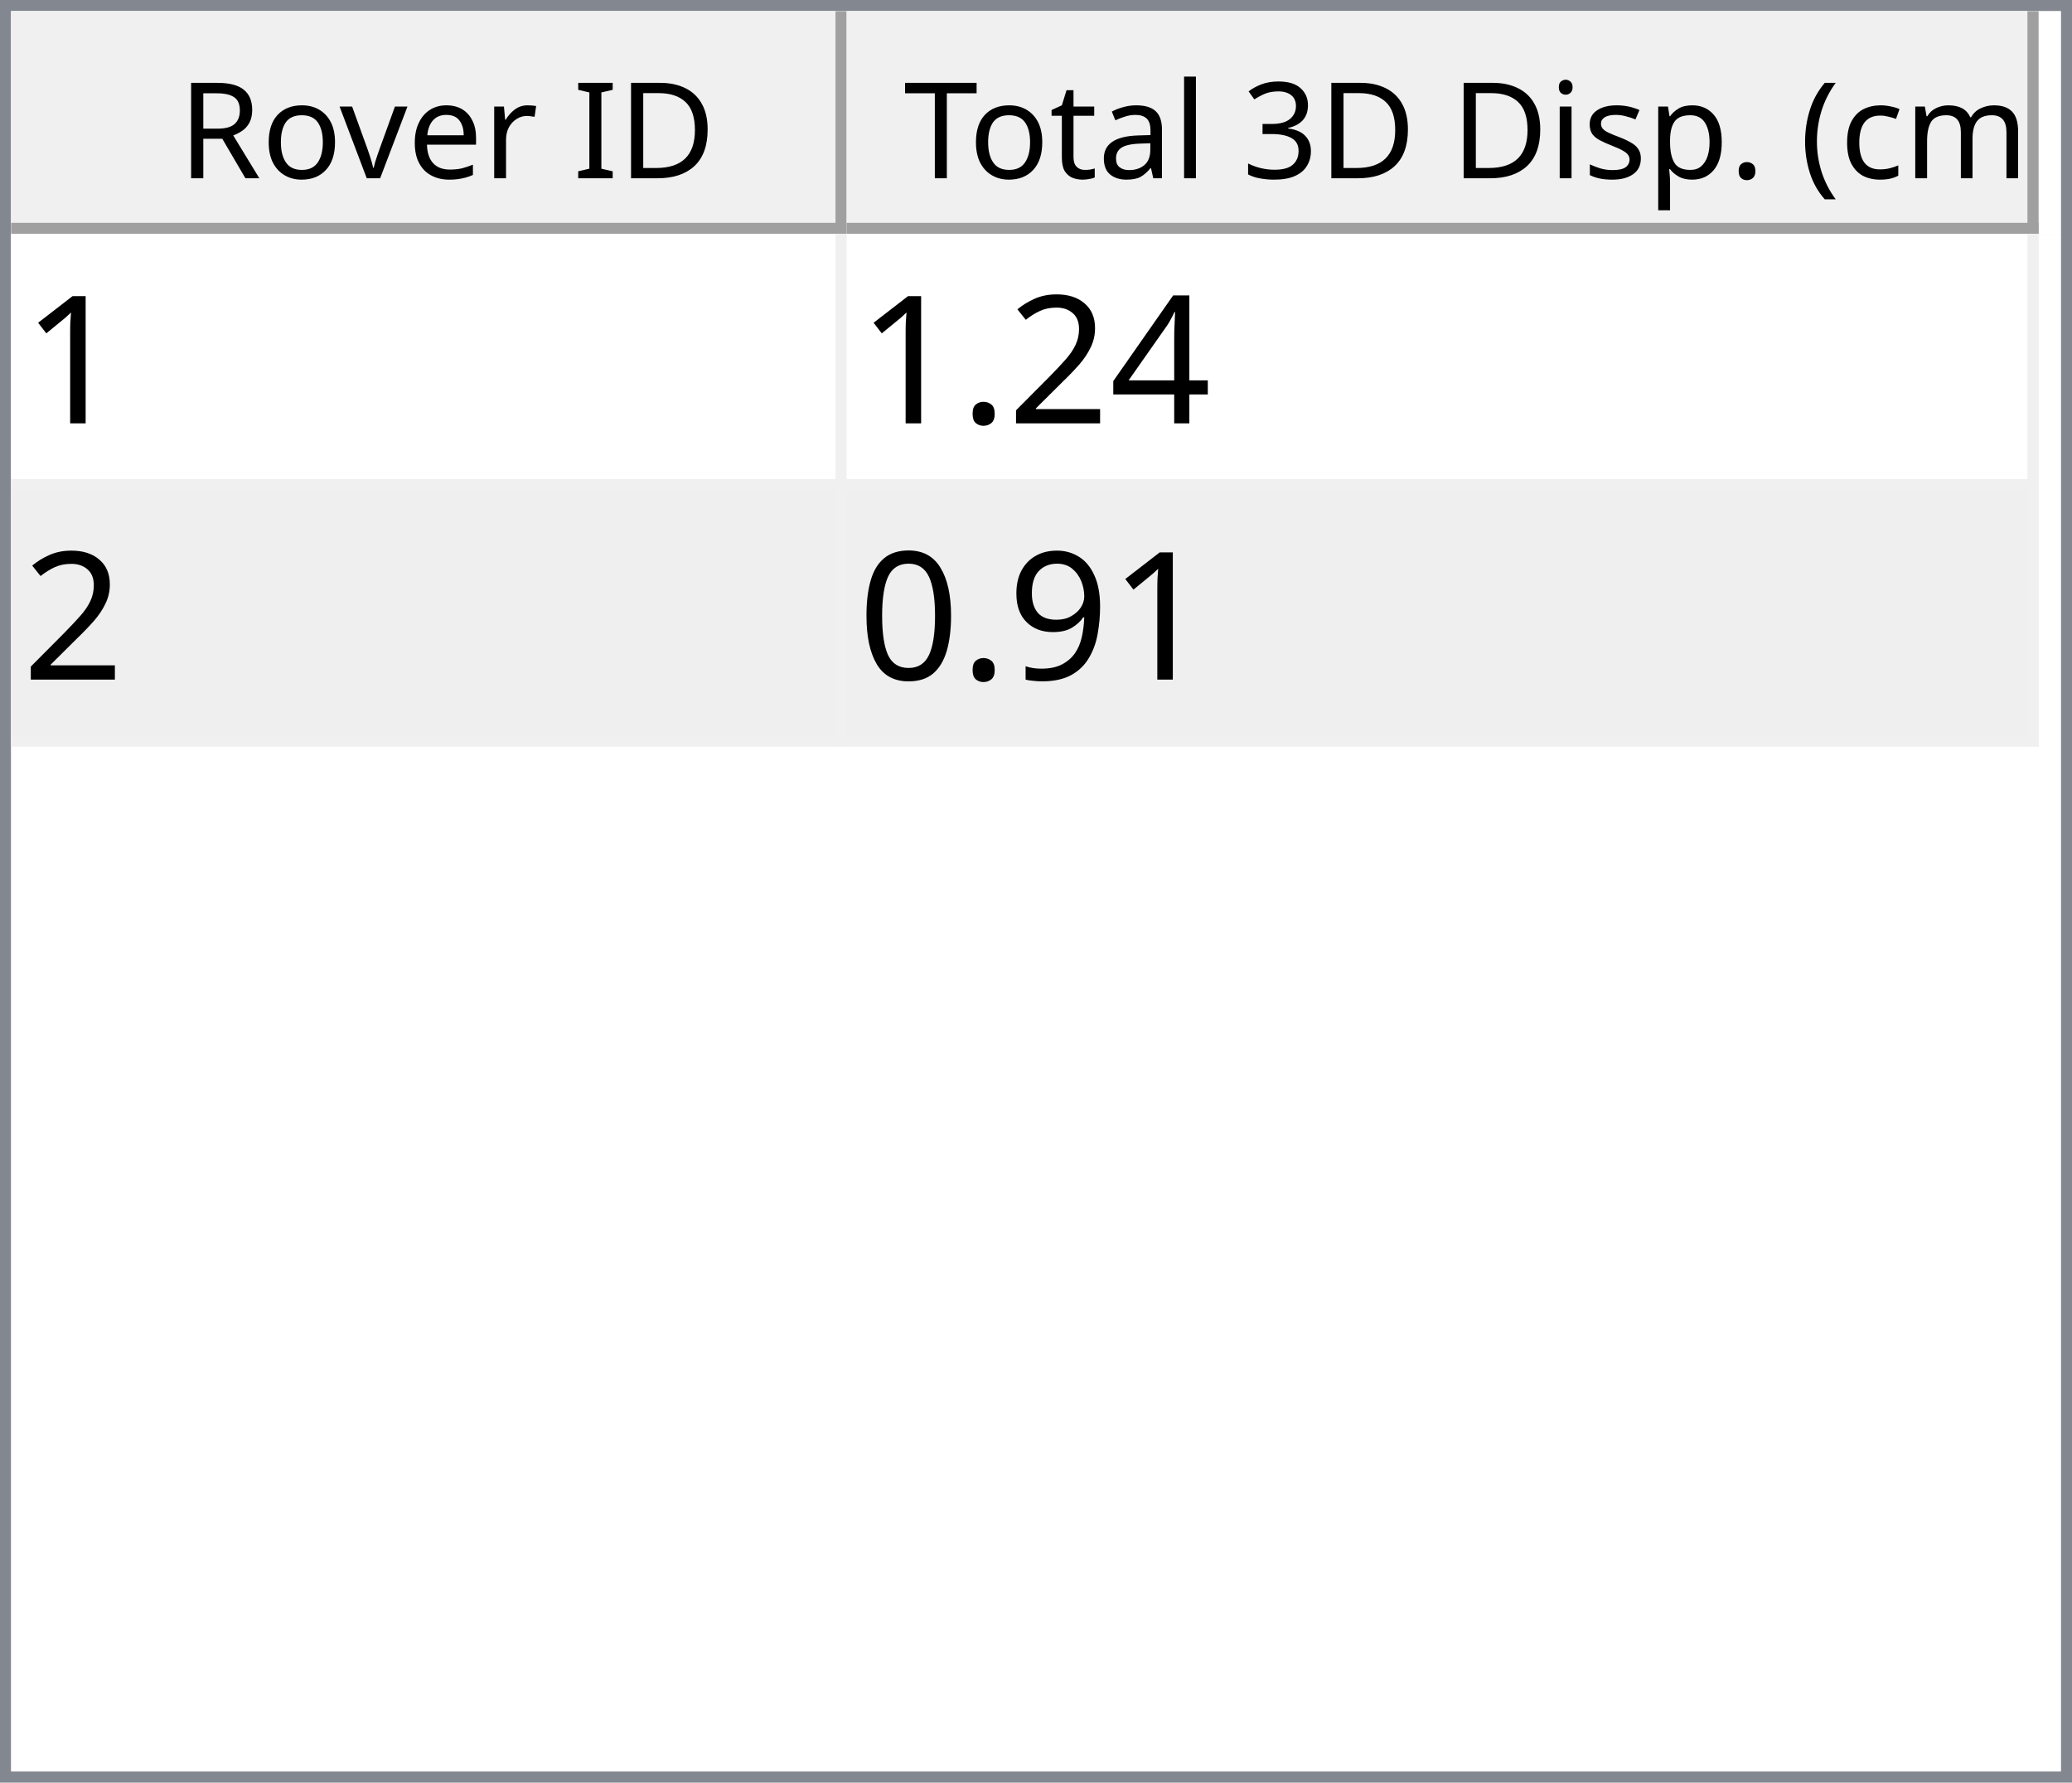
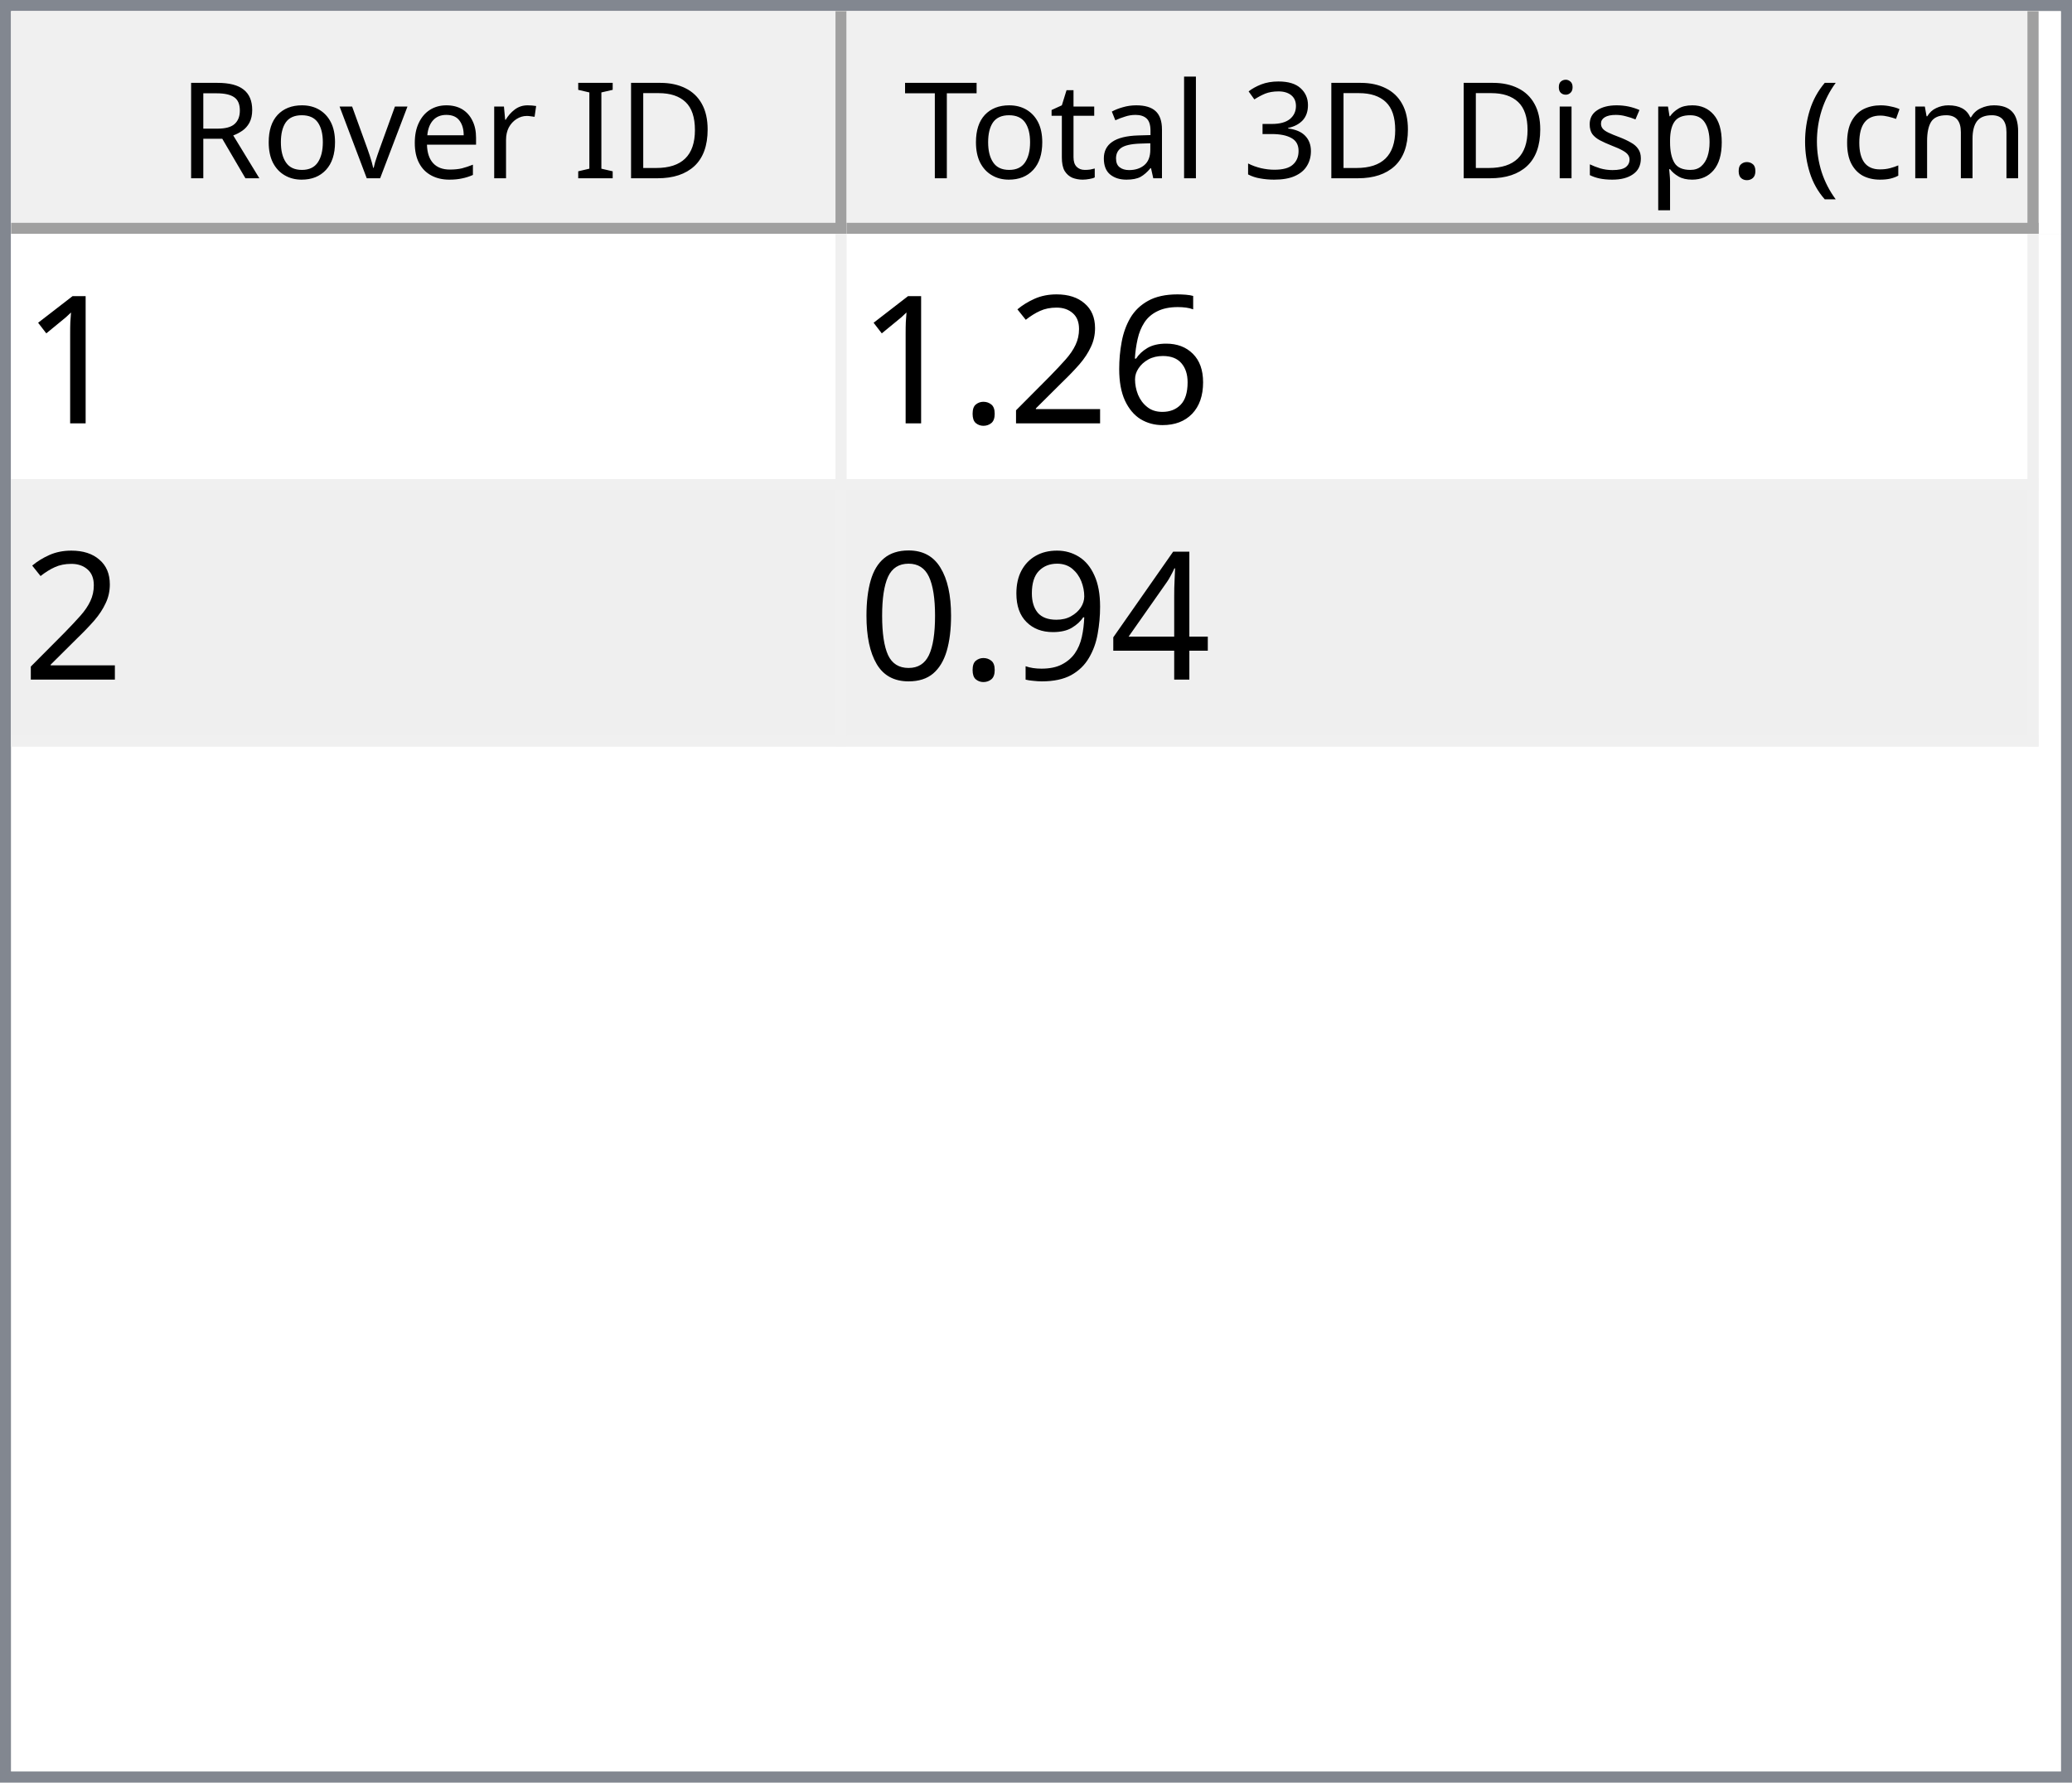
<svg xmlns="http://www.w3.org/2000/svg" style="fill-opacity:1; color-rendering:auto; color-interpolation:auto; text-rendering:auto; stroke:black; stroke-linecap:square; stroke-miterlimit:10; shape-rendering:auto; stroke-opacity:1; fill:black; stroke-dasharray:none; font-weight:normal; stroke-width:1; font-family:'Dialog'; font-style:normal; stroke-linejoin:miter; font-size:12px; stroke-dashoffset:0; image-rendering:auto;" width="186" height="160">
  <defs id="genericDefs" />
  <g>
    <defs id="defs1">
      <clipPath clipPathUnits="userSpaceOnUse" id="clipPath1">
        <path d="M0 0 L186 0 L186 160 L0 160 L0 0 Z" />
      </clipPath>
      <clipPath clipPathUnits="userSpaceOnUse" id="clipPath2">
        <path d="M0 0 L0 160 L186 160 L186 0 Z" />
      </clipPath>
      <clipPath clipPathUnits="userSpaceOnUse" id="clipPath3">
        <path d="M0 0 L0 20 L184 20 L184 0 Z" />
      </clipPath>
      <clipPath clipPathUnits="userSpaceOnUse" id="clipPath4">
        <path d="M0 0 L0 20 L75 20 L75 0 Z" />
      </clipPath>
      <clipPath clipPathUnits="userSpaceOnUse" id="clipPath5">
        <path d="M1 1 L1 19 L74 19 L74 1 Z" />
      </clipPath>
      <clipPath clipPathUnits="userSpaceOnUse" id="clipPath6">
        <path d="M0 0 L0 18 L73 18 L73 0 Z" />
      </clipPath>
      <clipPath clipPathUnits="userSpaceOnUse" id="clipPath7">
        <path d="M-0.5 -0.5 L-0.5 19.5 L74.5 19.5 L74.5 -0.5 Z" />
      </clipPath>
      <clipPath clipPathUnits="userSpaceOnUse" id="clipPath8">
        <path d="M0 0 L0 20 L107 20 L107 0 Z" />
      </clipPath>
      <clipPath clipPathUnits="userSpaceOnUse" id="clipPath9">
        <path d="M1 1 L1 19 L106 19 L106 1 Z" />
      </clipPath>
      <clipPath clipPathUnits="userSpaceOnUse" id="clipPath10">
        <path d="M0 0 L0 18 L105 18 L105 0 Z" />
      </clipPath>
      <clipPath clipPathUnits="userSpaceOnUse" id="clipPath11">
        <path d="M-0.5 -0.5 L-0.5 19.5 L106.5 19.5 L106.5 -0.5 Z" />
      </clipPath>
      <clipPath clipPathUnits="userSpaceOnUse" id="clipPath12">
        <path d="M0 0 L0 138 L184 138 L184 0 Z" />
      </clipPath>
      <clipPath clipPathUnits="userSpaceOnUse" id="clipPath13">
        <path d="M0 0 L0 46 L182 46 L182 0 Z" />
      </clipPath>
      <clipPath clipPathUnits="userSpaceOnUse" id="clipPath14">
        <path d="M-0.5 -0.5 L-0.5 45.5 L181.5 45.5 L181.5 -0.5 Z" />
      </clipPath>
      <clipPath clipPathUnits="userSpaceOnUse" id="clipPath15">
        <path d="M0 0 L0 22 L74 22 L74 0 Z" />
      </clipPath>
      <clipPath clipPathUnits="userSpaceOnUse" id="clipPath16">
        <path d="M0 0 L0 22 L106 22 L106 0 Z" />
      </clipPath>
      <font horiz-adv-x="64.551" id="font1">
        <font-face ascent="107.91" descent="25.098" units-per-em="100" style="font-style:normal; font-family:Segoe UI; font-weight:normal;" />
        <missing-glyph horiz-adv-x="64.551" d="M8.109 0 L8.109 68.266 L56.453 68.266 L56.453 0 L8.109 0 ZM15.328 7.234 L49.219 7.234 L49.219 61.031 L15.328 61.031 L15.328 7.234 Z" />
        <glyph unicode="D" horiz-adv-x="70.117" d="M9.188 0 L9.188 70.016 L28.516 70.016 Q65.531 70.016 65.531 35.891 Q65.531 19.672 55.25 9.836 Q44.969 0 27.734 0 L9.188 0 ZM17.391 62.594 L17.391 7.422 L27.828 7.422 Q41.609 7.422 49.273 14.797 Q56.938 22.172 56.938 35.688 Q56.938 62.594 28.328 62.594 L17.391 62.594 Z" />
        <glyph unicode="I" horiz-adv-x="26.611" d="M17.391 0 L9.188 0 L9.188 70.016 L17.391 70.016 L17.391 0 Z" />
        <glyph unicode=" " horiz-adv-x="27.393" d="" />
        <glyph unicode="r" horiz-adv-x="34.766" d="M34.188 41.891 Q32.078 43.5 28.125 43.5 Q23 43.5 19.555 38.672 Q16.109 33.844 16.109 25.484 L16.109 0 L8.109 0 L8.109 50 L16.109 50 L16.109 39.703 L16.312 39.703 Q18.016 44.969 21.531 47.922 Q25.047 50.875 29.391 50.875 Q32.516 50.875 34.188 50.203 L34.188 41.891 Z" />
        <glyph unicode="e" horiz-adv-x="52.295" d="M48.297 23 L12.984 23 Q13.188 14.656 17.484 10.109 Q21.781 5.562 29.297 5.562 Q37.75 5.562 44.828 11.141 L44.828 3.609 Q38.234 -1.172 27.391 -1.172 Q16.797 -1.172 10.742 5.641 Q4.688 12.453 4.688 24.812 Q4.688 36.469 11.305 43.82 Q17.922 51.172 27.734 51.172 Q37.547 51.172 42.922 44.828 Q48.297 38.484 48.297 27.203 L48.297 23 ZM40.094 29.781 Q40.047 36.719 36.75 40.578 Q33.453 44.438 27.594 44.438 Q21.922 44.438 17.969 40.383 Q14.016 36.328 13.094 29.781 L40.094 29.781 Z" />
        <glyph unicode="v" horiz-adv-x="47.9" d="M47.406 50 L27.484 0 L19.625 0 L0.688 50 L9.469 50 L22.172 13.672 Q23.578 9.672 23.922 6.688 L24.125 6.688 Q24.609 10.453 25.688 13.484 L38.969 50 L47.406 50 Z" />
        <glyph unicode="o" horiz-adv-x="58.594" d="M29 -1.172 Q17.922 -1.172 11.305 5.836 Q4.688 12.844 4.688 24.422 Q4.688 37.016 11.57 44.094 Q18.453 51.172 30.172 51.172 Q41.359 51.172 47.633 44.289 Q53.906 37.406 53.906 25.203 Q53.906 13.234 47.141 6.031 Q40.375 -1.172 29 -1.172 ZM29.594 44.438 Q21.875 44.438 17.383 39.188 Q12.891 33.938 12.891 24.703 Q12.891 15.828 17.43 10.695 Q21.969 5.562 29.594 5.562 Q37.359 5.562 41.531 10.594 Q45.703 15.625 45.703 24.906 Q45.703 34.281 41.531 39.359 Q37.359 44.438 29.594 44.438 Z" />
        <glyph unicode="R" horiz-adv-x="59.814" d="M59.375 0 L49.609 0 L37.891 19.625 Q36.281 22.359 34.766 24.289 Q33.25 26.219 31.664 27.438 Q30.078 28.656 28.25 29.219 Q26.422 29.781 24.125 29.781 L17.391 29.781 L17.391 0 L9.188 0 L9.188 70.016 L30.078 70.016 Q34.672 70.016 38.555 68.867 Q42.438 67.719 45.289 65.375 Q48.141 63.031 49.758 59.547 Q51.375 56.062 51.375 51.375 Q51.375 47.703 50.273 44.656 Q49.172 41.609 47.148 39.211 Q45.125 36.812 42.266 35.133 Q39.406 33.453 35.844 32.516 L35.844 32.328 Q37.594 31.547 38.891 30.547 Q40.188 29.547 41.359 28.18 Q42.531 26.812 43.68 25.078 Q44.828 23.344 46.234 21.047 L59.375 0 ZM17.391 62.594 L17.391 37.203 L28.516 37.203 Q31.594 37.203 34.203 38.133 Q36.812 39.062 38.719 40.797 Q40.625 42.531 41.703 45.047 Q42.781 47.562 42.781 50.688 Q42.781 56.297 39.141 59.445 Q35.5 62.594 28.609 62.594 L17.391 62.594 Z" />
        <glyph unicode=")" horiz-adv-x="30.176" d="M8.297 -15.922 L1.172 -15.922 Q16.406 2.344 16.406 26.812 Q16.406 51.469 1.078 70.016 L8.297 70.016 Q23.531 52.156 23.531 26.703 Q23.531 1.375 8.297 -15.922 Z" />
        <glyph unicode="m" horiz-adv-x="86.133" d="M79.109 0 L71.094 0 L71.094 28.719 Q71.094 37.016 68.531 40.727 Q65.969 44.438 59.906 44.438 Q54.781 44.438 51.195 39.75 Q47.609 35.062 47.609 28.516 L47.609 0 L39.594 0 L39.594 29.688 Q39.594 44.438 28.219 44.438 Q22.953 44.438 19.531 40.016 Q16.109 35.594 16.109 28.516 L16.109 0 L8.109 0 L8.109 50 L16.109 50 L16.109 42.094 L16.312 42.094 Q21.625 51.172 31.844 51.172 Q36.969 51.172 40.773 48.312 Q44.578 45.453 46 40.828 Q51.562 51.172 62.594 51.172 Q79.109 51.172 79.109 30.812 L79.109 0 Z" />
        <glyph unicode="c" horiz-adv-x="46.191" d="M42.188 2.297 Q36.422 -1.172 28.516 -1.172 Q17.828 -1.172 11.258 5.789 Q4.688 12.75 4.688 23.828 Q4.688 36.188 11.766 43.68 Q18.844 51.172 30.672 51.172 Q37.25 51.172 42.281 48.734 L42.281 40.531 Q36.719 44.438 30.375 44.438 Q22.703 44.438 17.797 38.945 Q12.891 33.453 12.891 24.516 Q12.891 15.719 17.508 10.641 Q22.125 5.562 29.891 5.562 Q36.422 5.562 42.188 9.906 L42.188 2.297 Z" />
        <glyph unicode="(" horiz-adv-x="30.176" d="M29.109 -15.922 L21.969 -15.922 Q6.844 1.375 6.844 26.703 Q6.844 52.156 21.969 70.016 L29.203 70.016 Q13.875 51.469 13.875 26.812 Q13.875 2.344 29.109 -15.922 Z" />
        <glyph unicode="." horiz-adv-x="21.68" d="M10.891 -1.078 Q8.641 -1.078 7.055 0.539 Q5.469 2.156 5.469 4.391 Q5.469 6.641 7.055 8.273 Q8.641 9.906 10.891 9.906 Q13.188 9.906 14.797 8.273 Q16.406 6.641 16.406 4.391 Q16.406 2.156 14.797 0.539 Q13.188 -1.078 10.891 -1.078 Z" />
        <glyph unicode="p" horiz-adv-x="58.789" d="M16.312 7.234 L16.109 7.234 L16.109 -23 L8.109 -23 L8.109 50 L16.109 50 L16.109 41.219 L16.312 41.219 Q22.219 51.172 33.594 51.172 Q43.266 51.172 48.688 44.461 Q54.109 37.75 54.109 26.469 Q54.109 13.922 48 6.375 Q41.891 -1.172 31.297 -1.172 Q21.578 -1.172 16.312 7.234 ZM16.109 27.391 L16.109 20.406 Q16.109 14.203 20.141 9.883 Q24.172 5.562 30.375 5.562 Q37.641 5.562 41.773 11.133 Q45.906 16.703 45.906 26.609 Q45.906 34.969 42.047 39.703 Q38.188 44.438 31.594 44.438 Q24.609 44.438 20.359 39.578 Q16.109 34.719 16.109 27.391 Z" />
        <glyph unicode="s" horiz-adv-x="42.432" d="M5.078 1.812 L5.078 10.406 Q11.625 5.562 19.484 5.562 Q30.031 5.562 30.031 12.594 Q30.031 14.594 29.125 15.992 Q28.219 17.391 26.68 18.461 Q25.141 19.531 23.07 20.383 Q21 21.234 18.609 22.172 Q15.281 23.484 12.766 24.828 Q10.25 26.172 8.57 27.859 Q6.891 29.547 6.031 31.695 Q5.172 33.844 5.172 36.719 Q5.172 40.234 6.789 42.945 Q8.406 45.656 11.086 47.484 Q13.766 49.312 17.211 50.242 Q20.656 51.172 24.312 51.172 Q30.812 51.172 35.938 48.922 L35.938 40.828 Q30.422 44.438 23.25 44.438 Q21 44.438 19.195 43.922 Q17.391 43.406 16.094 42.477 Q14.797 41.547 14.086 40.258 Q13.375 38.969 13.375 37.406 Q13.375 35.453 14.086 34.133 Q14.797 32.812 16.164 31.789 Q17.531 30.766 19.484 29.938 Q21.438 29.109 23.922 28.125 Q27.25 26.859 29.883 25.516 Q32.516 24.172 34.375 22.484 Q36.234 20.797 37.234 18.602 Q38.234 16.406 38.234 13.375 Q38.234 9.672 36.602 6.938 Q34.969 4.203 32.234 2.398 Q29.5 0.594 25.93 -0.289 Q22.359 -1.172 18.453 -1.172 Q10.75 -1.172 5.078 1.812 Z" />
        <glyph unicode="i" horiz-adv-x="24.219" d="M12.203 62.703 Q10.062 62.703 8.547 64.164 Q7.031 65.625 7.031 67.875 Q7.031 70.125 8.547 71.609 Q10.062 73.094 12.203 73.094 Q14.406 73.094 15.945 71.609 Q17.484 70.125 17.484 67.875 Q17.484 65.719 15.945 64.211 Q14.406 62.703 12.203 62.703 ZM16.109 0 L8.109 0 L8.109 50 L16.109 50 L16.109 0 Z" />
        <glyph unicode="3" horiz-adv-x="53.906" d="M46.531 19.828 Q46.531 15.094 44.75 11.211 Q42.969 7.328 39.719 4.57 Q36.469 1.812 31.93 0.297 Q27.391 -1.219 21.922 -1.219 Q11.922 -1.219 6 2.594 L6 11.188 Q13.094 5.609 22.219 5.609 Q25.875 5.609 28.828 6.539 Q31.781 7.469 33.906 9.227 Q36.031 10.984 37.18 13.477 Q38.328 15.969 38.328 19.094 Q38.328 32.812 18.797 32.812 L12.984 32.812 L12.984 39.594 L18.5 39.594 Q35.797 39.594 35.797 52.484 Q35.797 64.406 22.609 64.406 Q15.188 64.406 8.688 59.422 L8.688 67.188 Q15.375 71.188 24.609 71.188 Q29 71.188 32.57 69.969 Q36.141 68.75 38.68 66.555 Q41.219 64.359 42.609 61.281 Q44 58.203 44 54.5 Q44 40.672 30.031 36.719 L30.031 36.531 Q33.594 36.141 36.625 34.797 Q39.656 33.453 41.852 31.305 Q44.047 29.156 45.289 26.25 Q46.531 23.344 46.531 19.828 Z" />
        <glyph unicode="l" horiz-adv-x="24.219" d="M16.109 0 L8.109 0 L8.109 74.031 L16.109 74.031 L16.109 0 Z" />
        <glyph unicode="a" horiz-adv-x="50.879" d="M43.891 0 L35.891 0 L35.891 7.812 L35.688 7.812 Q30.469 -1.172 20.312 -1.172 Q12.844 -1.172 8.617 2.781 Q4.391 6.734 4.391 13.281 Q4.391 27.297 20.906 29.594 L35.891 31.688 Q35.891 44.438 25.594 44.438 Q16.547 44.438 9.281 38.281 L9.281 46.484 Q16.656 51.172 26.266 51.172 Q43.891 51.172 43.891 32.516 L43.891 0 ZM35.891 25.297 L23.828 23.641 Q18.266 22.859 15.43 20.875 Q12.594 18.891 12.594 13.875 Q12.594 10.203 15.211 7.883 Q17.828 5.562 22.172 5.562 Q28.125 5.562 32.008 9.742 Q35.891 13.922 35.891 20.312 L35.891 25.297 Z" />
        <glyph unicode="t" horiz-adv-x="33.887" d="M31.297 0.484 Q28.469 -1.078 23.828 -1.078 Q10.688 -1.078 10.688 13.578 L10.688 43.172 L2.094 43.172 L2.094 50 L10.688 50 L10.688 62.203 L18.703 64.797 L18.703 50 L31.297 50 L31.297 43.172 L18.703 43.172 L18.703 14.984 Q18.703 9.969 20.414 7.82 Q22.125 5.672 26.078 5.672 Q29.109 5.672 31.297 7.328 L31.297 0.484 Z" />
        <glyph unicode="T" horiz-adv-x="52.393" d="M50.594 62.594 L30.375 62.594 L30.375 0 L22.172 0 L22.172 62.594 L2 62.594 L2 70.016 L50.594 70.016 L50.594 62.594 Z" />
      </font>
      <font horiz-adv-x="75.0" id="font2">
        <font-face ascent="100.537" descent="21.973" units-per-em="100" style="font-style:normal; font-family:sans-serif; font-weight:normal;" />
        <missing-glyph horiz-adv-x="75.0" d="M12.5 0 L12.5 62.5 L62.5 62.5 L62.5 0 L12.5 0 ZM14.062 1.562 L60.938 1.562 L60.938 60.938 L14.062 60.938 L14.062 1.562 Z" />
        <glyph unicode="1" horiz-adv-x="55.615" d="M37.25 0 L28.469 0 L28.469 56 Q25.297 52.984 20.141 49.953 Q14.984 46.922 10.891 45.406 L10.891 53.906 Q18.266 57.375 23.781 62.305 Q29.297 67.234 31.594 71.875 L37.25 71.875 L37.25 0 Z" />
-         <glyph unicode="4" horiz-adv-x="55.615" d="M32.328 0 L32.328 17.141 L1.266 17.141 L1.266 25.203 L33.938 71.578 L41.109 71.578 L41.109 25.203 L50.781 25.203 L50.781 17.141 L41.109 17.141 L41.109 0 L32.328 0 ZM32.328 25.203 L32.328 57.469 L9.906 25.203 L32.328 25.203 Z" />
+         <glyph unicode="6" horiz-adv-x="55.615" d="M49.75 54.047 L41.016 53.375 Q39.844 58.547 37.703 60.891 Q34.125 64.656 28.906 64.656 Q24.703 64.656 21.531 62.312 Q17.391 59.281 14.992 53.469 Q12.594 47.656 12.5 36.922 Q15.672 41.75 20.266 44.094 Q24.859 46.438 29.891 46.438 Q38.672 46.438 44.852 39.969 Q51.031 33.5 51.031 23.25 Q51.031 16.5 48.125 10.719 Q45.219 4.938 40.141 1.859 Q35.062 -1.219 28.609 -1.219 Q17.625 -1.219 10.695 6.859 Q3.766 14.938 3.766 33.5 Q3.766 54.25 11.422 63.672 Q18.109 71.875 29.438 71.875 Q37.891 71.875 43.289 67.141 Q48.688 62.406 49.75 54.047 ZM13.875 23.188 Q13.875 18.656 15.797 14.508 Q17.719 10.359 21.188 8.18 Q24.656 6 28.469 6 Q34.031 6 38.039 10.492 Q42.047 14.984 42.047 22.703 Q42.047 30.125 38.086 34.398 Q34.125 38.672 28.125 38.672 Q22.172 38.672 18.023 34.398 Q13.875 30.125 13.875 23.188 Z" />
        <glyph unicode="2" horiz-adv-x="55.615" d="M50.344 8.453 L50.344 0 L3.031 0 Q2.938 3.172 4.047 6.109 Q5.859 10.938 9.836 15.625 Q13.812 20.312 21.344 26.469 Q33.016 36.031 37.117 41.625 Q41.219 47.219 41.219 52.203 Q41.219 57.422 37.477 61.008 Q33.734 64.594 27.734 64.594 Q21.391 64.594 17.578 60.789 Q13.766 56.984 13.719 50.25 L4.688 51.172 Q5.609 61.281 11.664 66.578 Q17.719 71.875 27.938 71.875 Q38.234 71.875 44.242 66.164 Q50.25 60.453 50.25 52 Q50.25 47.703 48.492 43.555 Q46.734 39.406 42.656 34.812 Q38.578 30.219 29.109 22.219 Q21.188 15.578 18.945 13.211 Q16.703 10.844 15.234 8.453 L50.344 8.453 Z" />
        <glyph unicode="." horiz-adv-x="27.783" d="M9.078 0 L9.078 10.016 L19.094 10.016 L19.094 0 L9.078 0 Z" />
+         <glyph unicode="4" horiz-adv-x="55.615" d="M32.328 0 L32.328 17.141 L1.266 17.141 L1.266 25.203 L33.938 71.578 L41.109 71.578 L41.109 25.203 L50.781 25.203 L50.781 17.141 L41.109 17.141 L41.109 0 L32.328 0 ZM32.328 25.203 L32.328 57.469 L9.906 25.203 L32.328 25.203 Z" />
        <glyph unicode="9" horiz-adv-x="55.615" d="M5.469 16.547 L13.922 17.328 Q14.984 11.375 18.016 8.688 Q21.047 6 25.781 6 Q29.828 6 32.883 7.859 Q35.938 9.719 37.891 12.82 Q39.844 15.922 41.164 21.195 Q42.484 26.469 42.484 31.938 Q42.484 32.516 42.438 33.688 Q39.797 29.5 35.234 26.883 Q30.672 24.266 25.344 24.266 Q16.453 24.266 10.305 30.711 Q4.156 37.156 4.156 47.703 Q4.156 58.594 10.578 65.234 Q17 71.875 26.656 71.875 Q33.641 71.875 39.43 68.117 Q45.219 64.359 48.219 57.398 Q51.219 50.438 51.219 37.25 Q51.219 23.531 48.242 15.406 Q45.266 7.281 39.383 3.031 Q33.5 -1.219 25.594 -1.219 Q17.188 -1.219 11.867 3.445 Q6.547 8.109 5.469 16.547 ZM41.453 48.141 Q41.453 55.719 37.43 60.156 Q33.406 64.594 27.734 64.594 Q21.875 64.594 17.531 59.812 Q13.188 55.031 13.188 47.406 Q13.188 40.578 17.312 36.305 Q21.438 32.031 27.484 32.031 Q33.594 32.031 37.523 36.305 Q41.453 40.578 41.453 48.141 Z" />
        <glyph unicode="0" horiz-adv-x="55.615" d="M4.156 35.297 Q4.156 48 6.766 55.742 Q9.375 63.484 14.523 67.68 Q19.672 71.875 27.484 71.875 Q33.25 71.875 37.594 69.555 Q41.938 67.234 44.773 62.867 Q47.609 58.5 49.219 52.227 Q50.828 45.953 50.828 35.297 Q50.828 22.703 48.242 14.969 Q45.656 7.234 40.508 3.008 Q35.359 -1.219 27.484 -1.219 Q17.141 -1.219 11.234 6.203 Q4.156 15.141 4.156 35.297 ZM13.188 35.297 Q13.188 17.672 17.312 11.836 Q21.438 6 27.484 6 Q33.547 6 37.672 11.859 Q41.797 17.719 41.797 35.297 Q41.797 52.984 37.672 58.789 Q33.547 64.594 27.391 64.594 Q21.344 64.594 17.719 59.469 Q13.188 52.938 13.188 35.297 Z" />
      </font>
    </defs>
    <g style="fill:white; stroke:white;">
      <rect x="0" y="0" width="186" style="clip-path:url(#clipPath1); stroke:none;" height="160" />
    </g>
    <g style="fill:white; text-rendering:optimizeSpeed; color-rendering:optimizeSpeed; image-rendering:optimizeSpeed; shape-rendering:crispEdges; stroke:white; color-interpolation:sRGB;">
      <rect x="0" width="186" height="160" y="0" style="stroke:none;" />
      <path style="stroke:none;" d="M0 160 L186 160 L186 0 L0 0 Z" />
    </g>
    <g style="fill:rgb(240,240,240); font-family:'Segoe UI'; stroke:rgb(240,240,240);">
      <rect x="0" y="0" width="186" style="clip-path:url(#clipPath2); stroke:none;" height="160" />
    </g>
    <g style="fill:rgb(130,135,144); font-family:'Segoe UI'; stroke:rgb(130,135,144);">
      <path d="M0 0 L186 0 L186 160 L0 160 L0 0 ZM1 1 L185 1 L185 159 L1 159 L1 1 Z" style="fill-rule:evenodd; clip-path:url(#clipPath2); stroke:none;" />
    </g>
    <g style="fill:white; font-family:'Segoe UI'; stroke:white;" transform="translate(1,1)">
      <rect x="0" y="0" width="184" style="clip-path:url(#clipPath3); stroke:none;" height="20" />
    </g>
    <g style="fill:rgb(240,240,240); font-family:'Segoe UI'; stroke:rgb(240,240,240);" transform="translate(1,1)">
      <rect x="0" y="0" width="75" style="clip-path:url(#clipPath4); stroke:none;" height="20" />
    </g>
    <g style="font-family:'Segoe UI';" transform="translate(2,2)">
      <text x="14" xml:space="preserve" y="14" style="clip-path:url(#clipPath6); stroke:none;">Rover ID</text>
    </g>
    <g style="fill:rgb(160,160,160); font-family:'Segoe UI'; stroke:rgb(160,160,160); stroke-linejoin:bevel;" transform="translate(1.5,1.5)">
      <line x1="74" x2="74" y1="0" style="fill:none; clip-path:url(#clipPath7);" y2="19" />
    </g>
    <g style="fill:rgb(160,160,160); font-family:'Segoe UI'; stroke:rgb(160,160,160); stroke-linejoin:bevel;" transform="matrix(1,0,0,1,1,1) translate(0.5,0.5)">
      <line x1="0" x2="74" y1="19" style="fill:none; clip-path:url(#clipPath7);" y2="19" />
    </g>
    <g style="fill:rgb(240,240,240); font-family:'Segoe UI'; stroke:rgb(240,240,240);" transform="translate(76,1)">
      <rect x="0" y="0" width="107" style="clip-path:url(#clipPath8); stroke:none;" height="20" />
    </g>
    <g style="font-family:'Segoe UI';" transform="translate(77,2)">
      <text x="1" xml:space="preserve" y="14" style="clip-path:url(#clipPath10); stroke:none;"> Total 3D Disp. (cm)</text>
    </g>
    <g style="fill:rgb(160,160,160); font-family:'Segoe UI'; stroke:rgb(160,160,160); stroke-linejoin:bevel;" transform="translate(76.5,1.5)">
      <line x1="106" x2="106" y1="0" style="fill:none; clip-path:url(#clipPath11);" y2="19" />
    </g>
    <g style="fill:rgb(160,160,160); font-family:'Segoe UI'; stroke:rgb(160,160,160); stroke-linejoin:bevel;" transform="matrix(1,0,0,1,76,1) translate(0.5,0.5)">
      <line x1="0" x2="106" y1="19" style="fill:none; clip-path:url(#clipPath11);" y2="19" />
    </g>
    <g style="fill:white; font-family:'Segoe UI'; stroke:white;" transform="translate(1,21)">
      <rect x="0" y="0" width="184" style="clip-path:url(#clipPath12); stroke:none;" height="138" />
    </g>
    <g style="fill:rgb(240,240,240); font-size:16px; font-family:sans-serif; stroke:rgb(240,240,240);" transform="translate(1,21)">
      <rect x="0" y="0" width="182" style="clip-path:url(#clipPath13); stroke:none;" height="46" />
      <line transform="translate(0.5,0.5)" x1="0" x2="181" y1="22" style="clip-path:url(#clipPath14); fill:none; stroke-linejoin:bevel;" y2="22" />
    </g>
    <g transform="matrix(1,0,0,1,1,21) translate(0.5,0.5)" style="fill:rgb(240,240,240); font-size:16px; font-family:sans-serif; stroke:rgb(240,240,240); stroke-linejoin:bevel;">
      <line x1="0" x2="181" y1="45" style="fill:none; clip-path:url(#clipPath14);" y2="45" />
    </g>
    <g transform="matrix(1,0,0,1,1,21) translate(0.5,0.5)" style="fill:rgb(240,240,240); font-size:16px; font-family:sans-serif; stroke:rgb(240,240,240); stroke-linejoin:bevel;">
      <line x1="74" x2="74" y1="0" style="fill:none; clip-path:url(#clipPath14);" y2="45" />
    </g>
    <g transform="matrix(1,0,0,1,1,21) translate(0.5,0.5)" style="fill:rgb(240,240,240); font-size:16px; font-family:sans-serif; stroke:rgb(240,240,240); stroke-linejoin:bevel;">
      <line x1="181" x2="181" y1="0" style="fill:none; clip-path:url(#clipPath14);" y2="45" />
    </g>
    <g style="fill:white; font-size:16px; font-family:sans-serif; stroke:white;" transform="matrix(1,0,0,1,1,21)">
      <rect x="0" y="0" width="74" style="clip-path:url(#clipPath15); stroke:none;" height="22" />
      <text x="1" y="17" style="fill:black; clip-path:url(#clipPath15); stroke:none;" xml:space="preserve">1</text>
    </g>
    <g style="fill:white; font-size:16px; font-family:sans-serif; stroke:white;" transform="matrix(1,0,0,1,1,21) translate(75,0)">
      <rect x="0" y="0" width="106" style="clip-path:url(#clipPath16); stroke:none;" height="22" />
-       <text x="1" y="17" style="fill:black; clip-path:url(#clipPath16); stroke:none;" xml:space="preserve">1.24</text>
+       <text x="1" y="17" style="fill:black; clip-path:url(#clipPath16); stroke:none;" xml:space="preserve">1.26</text>
    </g>
    <g style="fill:rgb(239,239,239); font-size:16px; font-family:sans-serif; stroke:rgb(239,239,239);" transform="matrix(1,0,0,1,1,21) translate(0,23)">
      <rect x="0" y="0" width="74" style="clip-path:url(#clipPath15); stroke:none;" height="22" />
      <text x="1" y="17" style="fill:black; clip-path:url(#clipPath15); stroke:none;" xml:space="preserve">2</text>
    </g>
    <g style="fill:rgb(239,239,239); font-size:16px; font-family:sans-serif; stroke:rgb(239,239,239);" transform="matrix(1,0,0,1,1,21) translate(75,23)">
      <rect x="0" y="0" width="106" style="clip-path:url(#clipPath16); stroke:none;" height="22" />
-       <text x="1" y="17" style="fill:black; clip-path:url(#clipPath16); stroke:none;" xml:space="preserve">0.91</text>
+       <text x="1" y="17" style="fill:black; clip-path:url(#clipPath16); stroke:none;" xml:space="preserve">0.94</text>
    </g>
  </g>
</svg>
